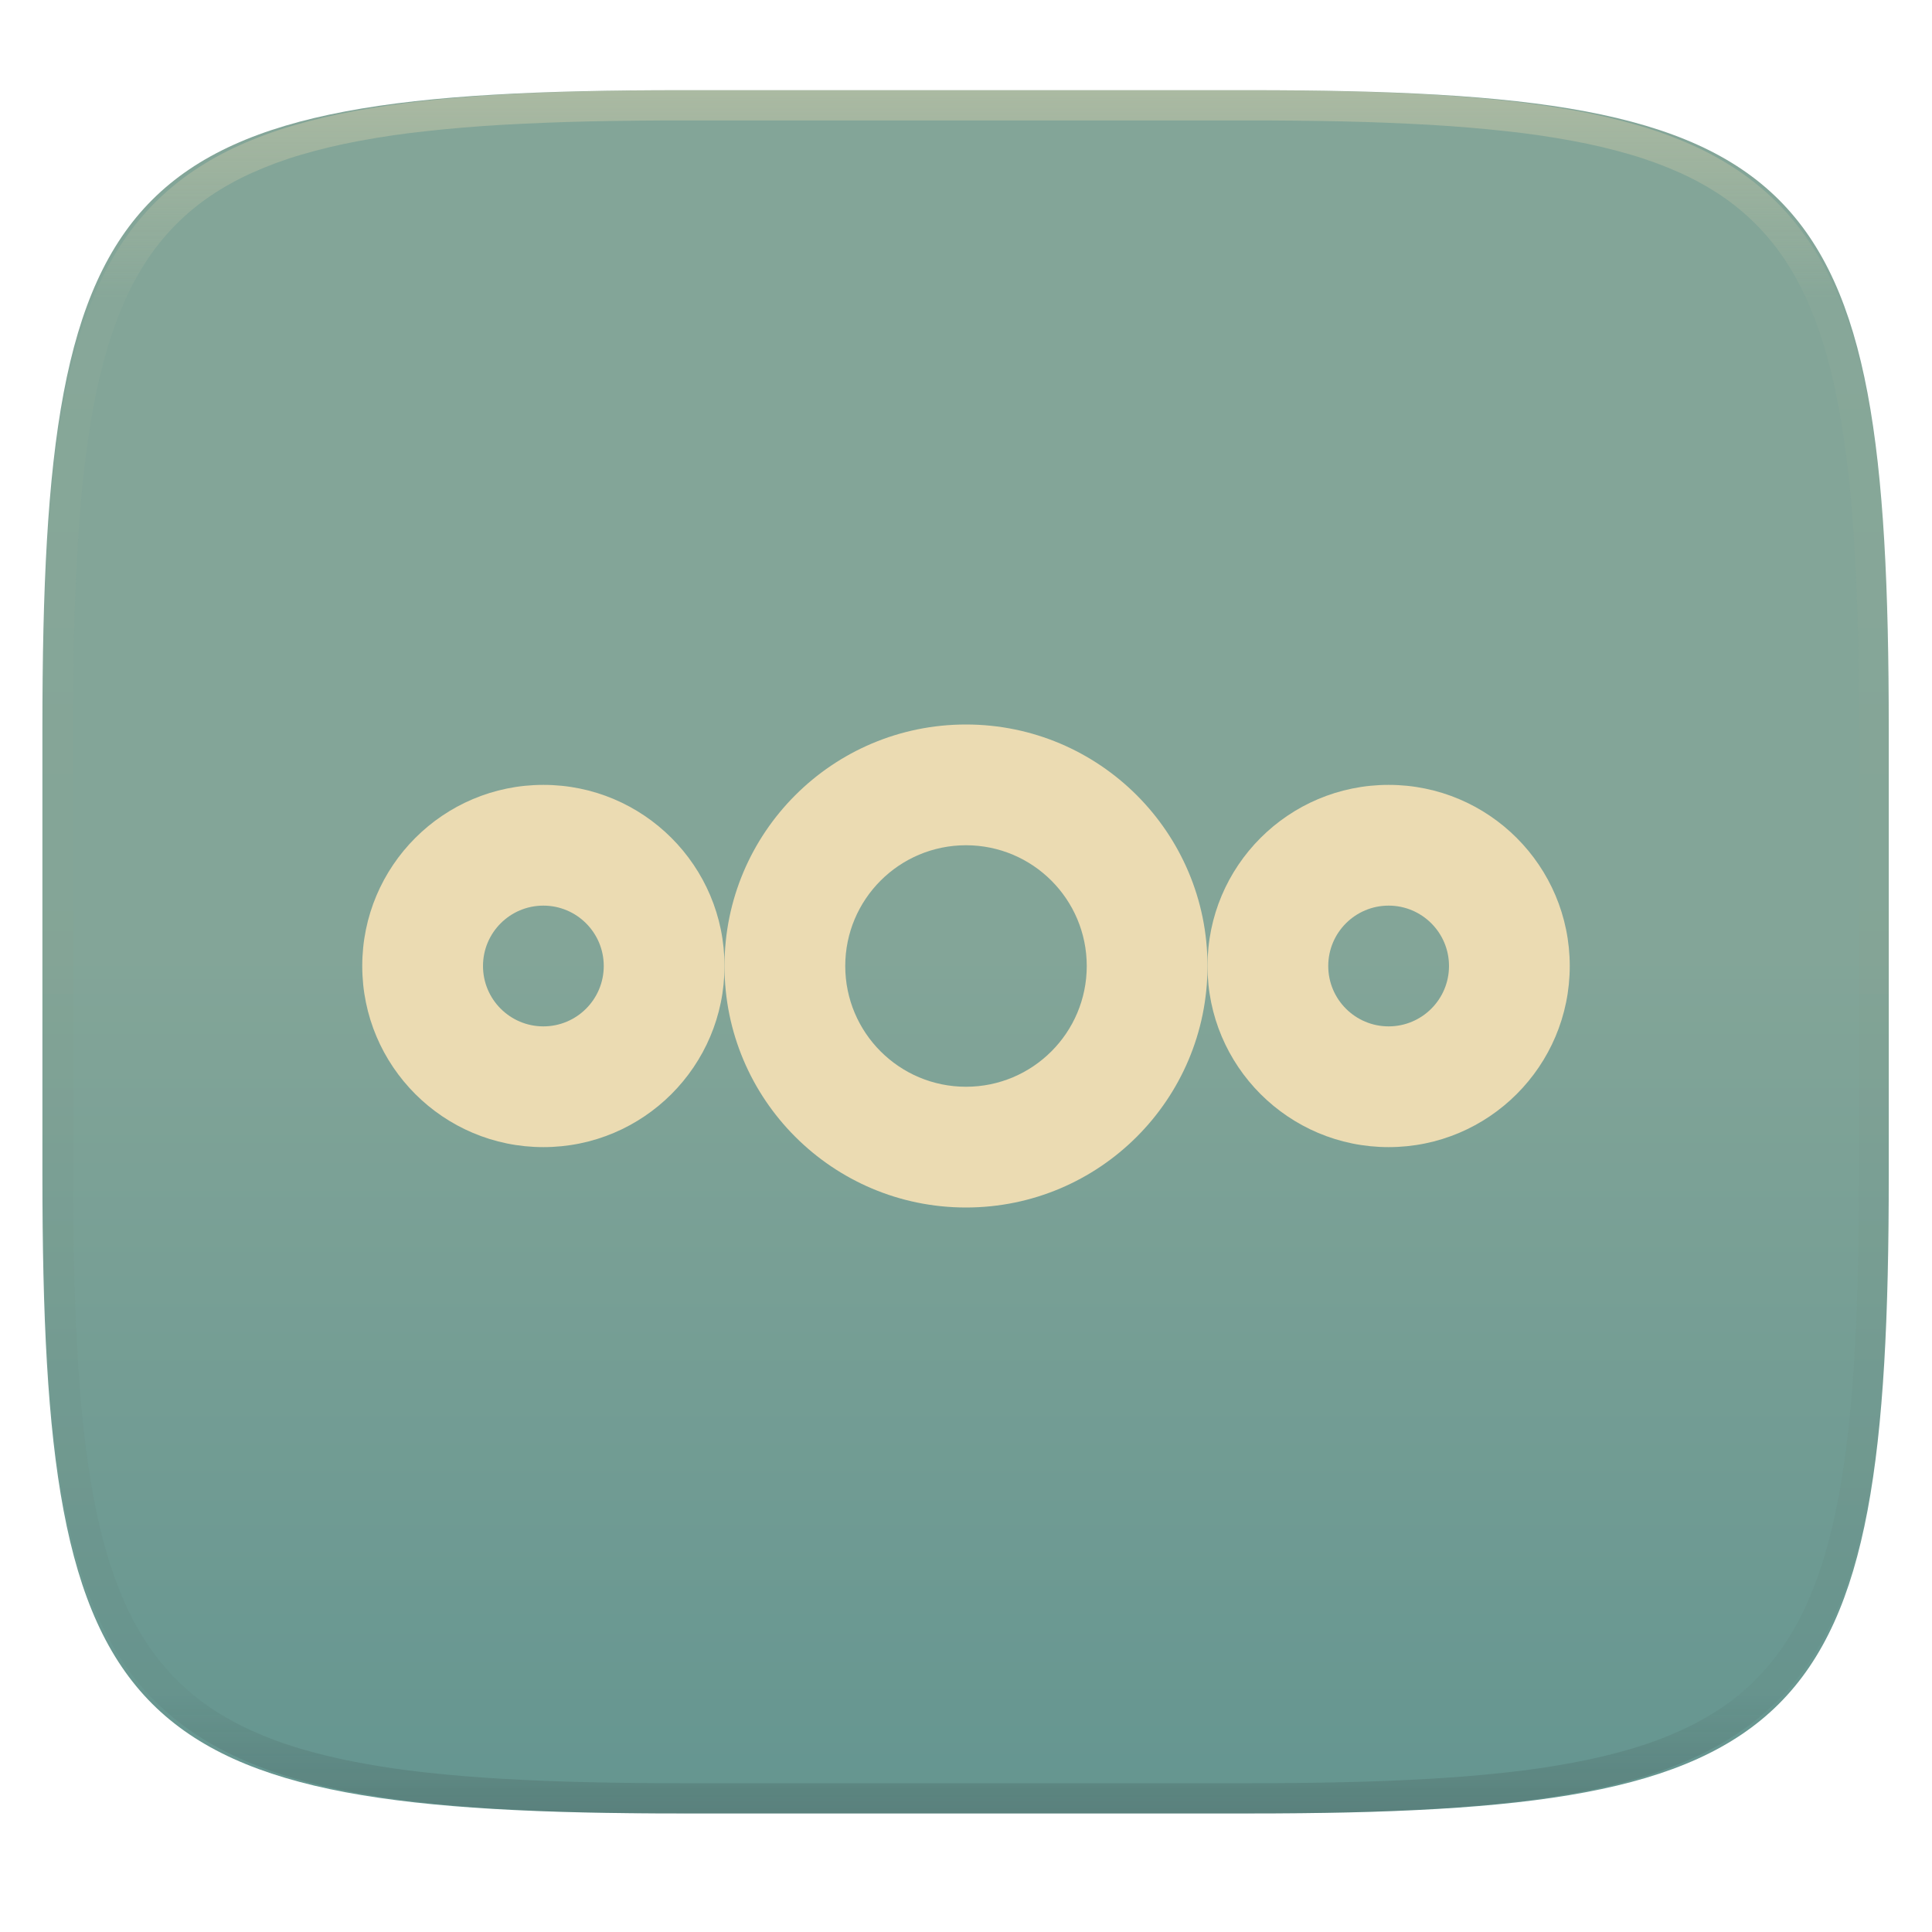
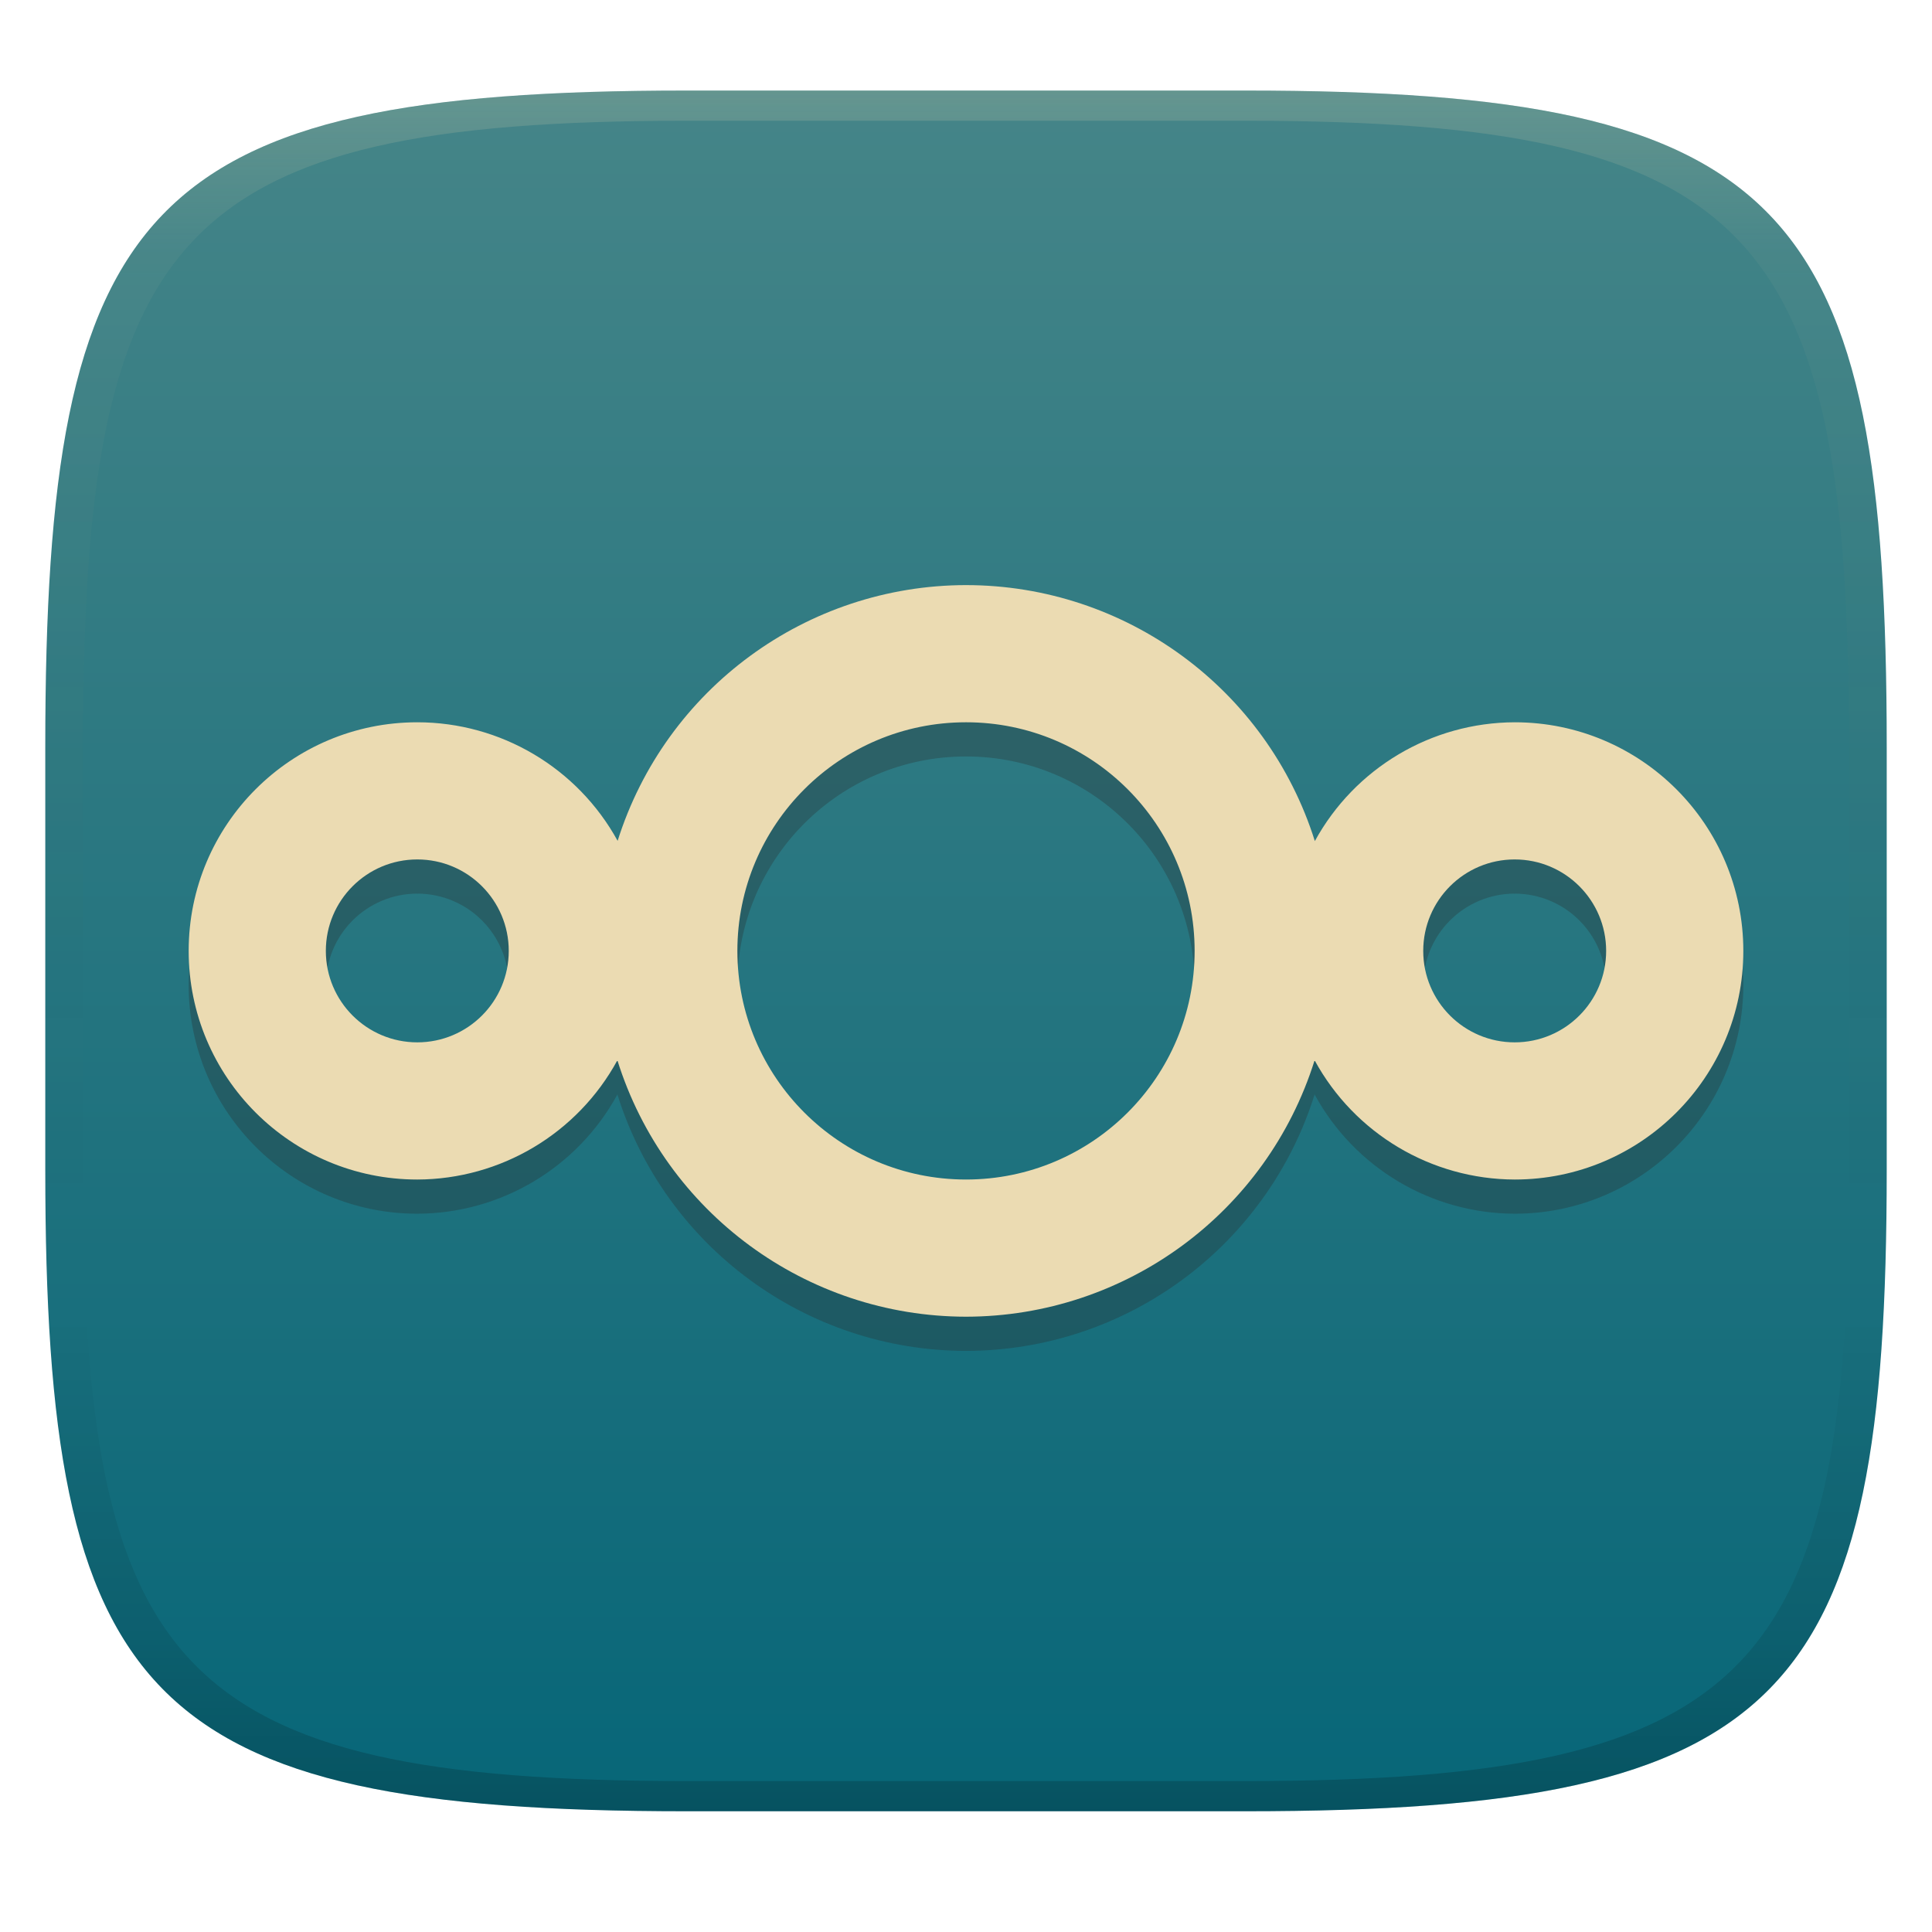
- <svg xmlns="http://www.w3.org/2000/svg" style="isolation:isolate" width="256" height="256" viewBox="0 0 256 256">
-   <g filter="url(#V74gfMjIuQwo4nR1cUYi6GWvksBx4bVP)">
-     <linearGradient id="_lgradient_0" x1="0" x2="0" y1=".5" y2="1.5" gradientTransform="matrix(244.6483,0,0,228.3384,5.619191,11.9516)" gradientUnits="userSpaceOnUse">
-       <stop offset="0%" style="stop-color:#83a598" />
-       <stop offset="100%" style="stop-color:#458588" />
+ <svg xmlns="http://www.w3.org/2000/svg" width="256" height="256" version="1.1">
+   <defs>
+     <linearGradient id="linearGradient31" x1=".5" x2=".5" y2="1" gradientTransform="matrix(244,0,0,228,5.986,12)" gradientUnits="userSpaceOnUse">
+       <stop stop-color="#ebdbb2" stop-opacity=".2" offset="0" />
+       <stop stop-color="#ebdbb2" stop-opacity=".05" offset=".1" />
+       <stop stop-opacity="0" offset=".704" />
+       <stop stop-opacity=".1" offset=".897" />
+       <stop stop-opacity=".2" offset="1" />
    </linearGradient>
-     <path fill="url(#_lgradient_0)" d="M 165.628 11.952 C 239.684 11.952 250.268 22.509 250.268 96.495 L 250.268 155.746 C 250.268 229.733 239.684 240.29 165.628 240.29 L 90.259 240.29 C 16.203 240.29 5.619 229.733 5.619 155.746 L 5.619 96.495 C 5.619 22.509 16.203 11.952 90.259 11.952 L 165.628 11.952 Z" />
-   </g>
-   <g filter="url(#BoQKrniZfKm7WvbZ7IzTko2oRKVkXhvj)">
-     <path fill="#ebdbb2" d="M 128 96 C 110.327 96 96 110.327 96 128 C 96 145.673 110.327 160 128 160 C 145.673 160 160 145.673 160 128 C 160 110.327 145.673 96 128 96 Z M 128 112 C 136.837 112 144 119.163 144 128 C 144 136.837 136.837 144 128 144 C 119.163 144 112 136.837 112 128 C 112 119.163 119.163 112 128 112 Z" />
-     <path fill="#ebdbb2" d="M 72 104 C 58.745 104 48 114.745 48 128 C 48 141.255 58.745 152 72 152 C 85.255 152 96 141.255 96 128 C 96 114.745 85.255 104 72 104 Z M 72 120 C 76.418 120 80 123.582 80 128 C 80 132.418 76.418 136 72 136 C 67.582 136 64 132.418 64 128 C 64 123.582 67.582 120 72 120 Z" />
-     <path fill="#ebdbb2" d="M 184 104 C 170.745 104 160 114.745 160 128 C 160 141.255 170.745 152 184 152 C 197.255 152 208 141.255 208 128 C 208 114.745 197.255 104 184 104 Z M 184 120 C 188.418 120 192 123.582 192 128 C 192 132.418 188.418 136 184 136 C 179.582 136 176 132.418 176 128 C 176 123.582 179.582 120 184 120 Z" />
-   </g>
-   <g opacity=".4">
-     <linearGradient id="_lgradient_1" x1=".517" x2=".517" y1="0" y2="1" gradientTransform="matrix(244.65,0,0,228.34,5.68,11.95)" gradientUnits="userSpaceOnUse">
-       <stop offset="0%" style="stop-color:#ebdbb2" />
-       <stop offset="12.5%" stop-opacity=".098" style="stop-color:#ebdbb2" />
-       <stop offset="92.5%" stop-opacity=".098" style="stop-color:#282828" />
-       <stop offset="100%" stop-opacity=".498" style="stop-color:#282828" />
+     <linearGradient id="linearGradient6" x1="140" x2="140" y1="12" y2="240" gradientUnits="userSpaceOnUse">
+       <stop stop-color="#458588" offset="0" />
+       <stop stop-color="#076678" offset="1" />
    </linearGradient>
-     <path fill="url(#_lgradient_1)" fill-rule="evenodd" d="M 165.068 11.951 C 169.396 11.941 173.724 11.991 178.052 12.089 C 181.927 12.167 185.803 12.315 189.678 12.541 C 193.131 12.737 196.583 13.022 200.026 13.395 C 203.085 13.73 206.144 14.181 209.174 14.741 C 211.889 15.243 214.574 15.881 217.22 16.657 C 219.62 17.355 221.971 18.219 224.243 19.241 C 226.358 20.184 228.384 21.304 230.302 22.591 C 232.142 23.829 233.863 25.244 235.437 26.806 C 237.001 28.378 238.417 30.088 239.656 31.925 C 240.945 33.841 242.066 35.865 243.02 37.967 C 244.043 40.247 244.909 42.585 245.617 44.972 C 246.394 47.615 247.034 50.297 247.535 53.009 C 248.096 56.035 248.548 59.081 248.883 62.136 C 249.257 65.575 249.542 69.014 249.739 72.462 C 249.965 76.323 250.112 80.194 250.201 84.055 C 250.289 88.378 250.339 92.701 250.329 97.014 L 250.329 155.226 C 250.339 159.549 250.289 163.862 250.201 168.185 C 250.112 172.056 249.965 175.917 249.739 179.778 C 249.542 183.226 249.257 186.675 248.883 190.104 C 248.548 193.159 248.096 196.215 247.535 199.241 C 247.034 201.943 246.394 204.625 245.617 207.268 C 244.909 209.655 244.043 212.003 243.02 214.273 C 242.066 216.385 240.945 218.399 239.656 220.315 C 238.417 222.152 237.001 223.872 235.437 225.434 C 233.863 226.996 232.142 228.411 230.302 229.649 C 228.384 230.936 226.358 232.056 224.243 232.999 C 221.971 234.021 219.62 234.885 217.22 235.593 C 214.574 236.369 211.889 237.007 209.174 237.499 C 206.144 238.068 203.085 238.51 200.026 238.845 C 196.583 239.218 193.131 239.503 189.678 239.699 C 185.803 239.925 181.927 240.073 178.052 240.161 C 173.724 240.249 169.396 240.299 165.068 240.289 L 90.942 240.289 C 86.614 240.299 82.286 240.249 77.958 240.161 C 74.083 240.073 70.207 239.925 66.332 239.699 C 62.879 239.503 59.427 239.218 55.984 238.845 C 52.925 238.51 49.866 238.068 46.836 237.499 C 44.121 237.007 41.436 236.369 38.79 235.593 C 36.39 234.885 34.039 234.021 31.767 232.999 C 29.652 232.056 27.626 230.936 25.708 229.649 C 23.868 228.411 22.147 226.996 20.573 225.434 C 19.009 223.872 17.593 222.152 16.354 220.315 C 15.065 218.399 13.944 216.385 12.99 214.273 C 11.967 212.003 11.101 209.655 10.393 207.268 C 9.616 204.625 8.976 201.943 8.475 199.241 C 7.914 196.215 7.462 193.159 7.127 190.104 C 6.753 186.675 6.468 183.226 6.271 179.778 C 6.045 175.917 5.898 172.056 5.809 168.185 C 5.721 163.862 5.671 159.549 5.681 155.226 L 5.681 97.014 C 5.671 92.701 5.721 88.378 5.809 84.055 C 5.898 80.194 6.045 76.323 6.271 72.462 C 6.468 69.014 6.753 65.575 7.127 62.136 C 7.462 59.081 7.914 56.035 8.475 53.009 C 8.976 50.297 9.616 47.615 10.393 44.972 C 11.101 42.585 11.967 40.247 12.99 37.967 C 13.944 35.865 15.065 33.841 16.354 31.925 C 17.593 30.088 19.009 28.378 20.573 26.806 C 22.147 25.244 23.868 23.829 25.708 22.591 C 27.626 21.304 29.652 20.184 31.767 19.241 C 34.039 18.219 36.39 17.355 38.79 16.657 C 41.436 15.881 44.121 15.243 46.836 14.741 C 49.866 14.181 52.925 13.73 55.984 13.395 C 59.427 13.022 62.879 12.737 66.332 12.541 C 70.207 12.315 74.083 12.167 77.958 12.089 C 82.286 11.991 86.614 11.941 90.942 11.951 L 165.068 11.951 Z M 165.078 15.96 C 169.376 15.95 173.675 15.999 177.973 16.087 C 181.8 16.176 185.626 16.323 189.452 16.539 C 192.836 16.736 196.219 17.011 199.583 17.384 C 202.554 17.699 205.515 18.131 208.446 18.681 C 211.023 19.153 213.58 19.762 216.099 20.499 C 218.322 21.147 220.495 21.953 222.6 22.896 C 224.509 23.751 226.338 24.763 228.069 25.922 C 229.692 27.013 231.207 28.26 232.594 29.646 C 233.981 31.031 235.23 32.544 236.332 34.165 C 237.492 35.894 238.506 37.712 239.361 39.608 C 240.306 41.72 241.112 43.892 241.761 46.102 C 242.509 48.617 243.109 51.162 243.591 53.736 C 244.132 56.664 244.565 59.611 244.889 62.578 C 245.263 65.938 245.539 69.308 245.735 72.688 C 245.952 76.51 246.109 80.322 246.188 84.144 C 246.276 88.437 246.325 92.721 246.325 97.014 C 246.325 97.014 246.325 97.014 246.325 97.014 L 246.325 155.226 C 246.325 155.226 246.325 155.226 246.325 155.226 C 246.325 159.519 246.276 163.803 246.188 168.096 C 246.109 171.918 245.952 175.74 245.735 179.552 C 245.539 182.932 245.263 186.302 244.889 189.672 C 244.565 192.629 244.132 195.576 243.591 198.504 C 243.109 201.078 242.509 203.623 241.761 206.138 C 241.112 208.358 240.306 210.52 239.361 212.632 C 238.506 214.528 237.492 216.356 236.332 218.075 C 235.23 219.706 233.981 221.219 232.594 222.604 C 231.207 223.98 229.692 225.227 228.069 226.318 C 226.338 227.477 224.509 228.489 222.6 229.344 C 220.495 230.297 218.322 231.093 216.099 231.741 C 213.58 232.478 211.023 233.087 208.446 233.559 C 205.515 234.109 202.554 234.541 199.583 234.865 C 196.219 235.229 192.836 235.514 189.452 235.701 C 185.626 235.917 181.8 236.074 177.973 236.153 C 173.675 236.251 169.376 236.29 165.078 236.29 C 165.078 236.29 165.078 236.29 165.068 236.29 L 90.942 236.29 C 90.932 236.29 90.932 236.29 90.932 236.29 C 86.634 236.29 82.335 236.251 78.037 236.153 C 74.21 236.074 70.384 235.917 66.558 235.701 C 63.174 235.514 59.791 235.229 56.427 234.865 C 53.456 234.541 50.495 234.109 47.564 233.559 C 44.987 233.087 42.43 232.478 39.911 231.741 C 37.688 231.093 35.515 230.297 33.41 229.344 C 31.501 228.489 29.672 227.477 27.941 226.318 C 26.318 225.227 24.803 223.98 23.416 222.604 C 22.029 221.219 20.78 219.706 19.678 218.075 C 18.518 216.356 17.504 214.528 16.649 212.632 C 15.704 210.52 14.898 208.358 14.249 206.138 C 13.501 203.623 12.901 201.078 12.419 198.504 C 11.878 195.576 11.445 192.629 11.121 189.672 C 10.747 186.302 10.472 182.932 10.275 179.552 C 10.058 175.74 9.901 171.918 9.822 168.096 C 9.734 163.803 9.685 159.519 9.685 155.226 C 9.685 155.226 9.685 155.226 9.685 155.226 L 9.685 97.014 C 9.685 97.014 9.685 97.014 9.685 97.014 C 9.685 92.721 9.734 88.437 9.822 84.144 C 9.901 80.322 10.058 76.51 10.275 72.688 C 10.472 69.308 10.747 65.938 11.121 62.578 C 11.445 59.611 11.878 56.664 12.419 53.736 C 12.901 51.162 13.501 48.617 14.249 46.102 C 14.898 43.892 15.704 41.72 16.649 39.608 C 17.504 37.712 18.518 35.894 19.678 34.165 C 20.78 32.544 22.029 31.031 23.416 29.646 C 24.803 28.26 26.318 27.013 27.941 25.922 C 29.672 24.763 31.501 23.751 33.41 22.896 C 35.515 21.953 37.688 21.147 39.911 20.499 C 42.43 19.762 44.987 19.153 47.564 18.681 C 50.495 18.131 53.456 17.699 56.427 17.384 C 59.791 17.011 63.174 16.736 66.558 16.539 C 70.384 16.323 74.21 16.176 78.037 16.087 C 82.335 15.999 86.634 15.95 90.932 15.96 C 90.932 15.96 90.932 15.96 90.942 15.96 L 165.068 15.96 C 165.078 15.96 165.078 15.96 165.078 15.96 Z" />
-   </g>
+   </defs>
+   <path d="m165 12c72 0 85 15 85 87v56c0 70-13 85-85 85h-74c-72 0-85-15-85-85v-56c0-72 13-87 85-87z" fill="url(#linearGradient6)" style="isolation:isolate" />
+   <path d="m91 12c-72 0-85 15-85 87v56c0 70 13 85 85 85h74c72 0 85-15 85-85v-56c0-72-13-87-85-87zm0 4h74c68 0 80 15 80 83v56c0 66-12 81-80 81h-74c-68 0-80-15-80-81v-56c0-68 12-83 80-83z" fill="url(#linearGradient31)" style="isolation:isolate" />
+   <path d="m128 82.059a48.471 48.471 0 0 0-46.161 33.888 30.294 30.294 0 0 0-26.545-15.711 30.294 30.294 0 0 0-30.294 30.294 30.294 30.294 0 0 0 30.294 30.294 30.294 30.294 0 0 0 26.513-15.798 48.471 48.471 0 0 0 46.193 33.974 48.471 48.471 0 0 0 46.193-33.974 30.294 30.294 0 0 0 26.513 15.798 30.294 30.294 0 0 0 30.294-30.294 30.294 30.294 0 0 0-30.294-30.294 30.294 30.294 0 0 0-26.482 15.741 48.471 48.471 0 0 0-46.224-33.917zm0 18.176a30.294 30.294 0 0 1 30.294 30.294 30.294 30.294 0 0 1-30.294 30.294 30.294 30.294 0 0 1-30.294-30.294 30.294 30.294 0 0 1 30.294-30.294zm-72.706 18.176a12.118 12.118 0 0 1 12.118 12.118 12.118 12.118 0 0 1-12.118 12.118 12.118 12.118 0 0 1-12.118-12.118 12.118 12.118 0 0 1 12.118-12.118zm145.41 0a12.118 12.118 0 0 1 12.118 12.118 12.118 12.118 0 0 1-12.118 12.118 12.118 12.118 0 0 1-12.118-12.118 12.118 12.118 0 0 1 12.118-12.118z" fill="#282828" opacity=".3" stroke-width="6.059" />
+   <path d="m128 77.529a48.471 48.471 0 0 0-46.161 33.888 30.294 30.294 0 0 0-26.545-15.711 30.294 30.294 0 0 0-30.294 30.294 30.294 30.294 0 0 0 30.294 30.294 30.294 30.294 0 0 0 26.513-15.798 48.471 48.471 0 0 0 46.193 33.974 48.471 48.471 0 0 0 46.193-33.974 30.294 30.294 0 0 0 26.513 15.798 30.294 30.294 0 0 0 30.294-30.294 30.294 30.294 0 0 0-30.294-30.294 30.294 30.294 0 0 0-26.482 15.741 48.471 48.471 0 0 0-46.224-33.917zm0 18.176a30.294 30.294 0 0 1 30.294 30.294 30.294 30.294 0 0 1-30.294 30.294 30.294 30.294 0 0 1-30.294-30.294 30.294 30.294 0 0 1 30.294-30.294zm-72.706 18.176a12.118 12.118 0 0 1 12.118 12.118 12.118 12.118 0 0 1-12.118 12.118 12.118 12.118 0 0 1-12.118-12.118 12.118 12.118 0 0 1 12.118-12.118zm145.41 0a12.118 12.118 0 0 1 12.118 12.118 12.118 12.118 0 0 1-12.118 12.118 12.118 12.118 0 0 1-12.118-12.118 12.118 12.118 0 0 1 12.118-12.118z" fill="#ebdbb2" stroke-width="6.059" />
</svg>
